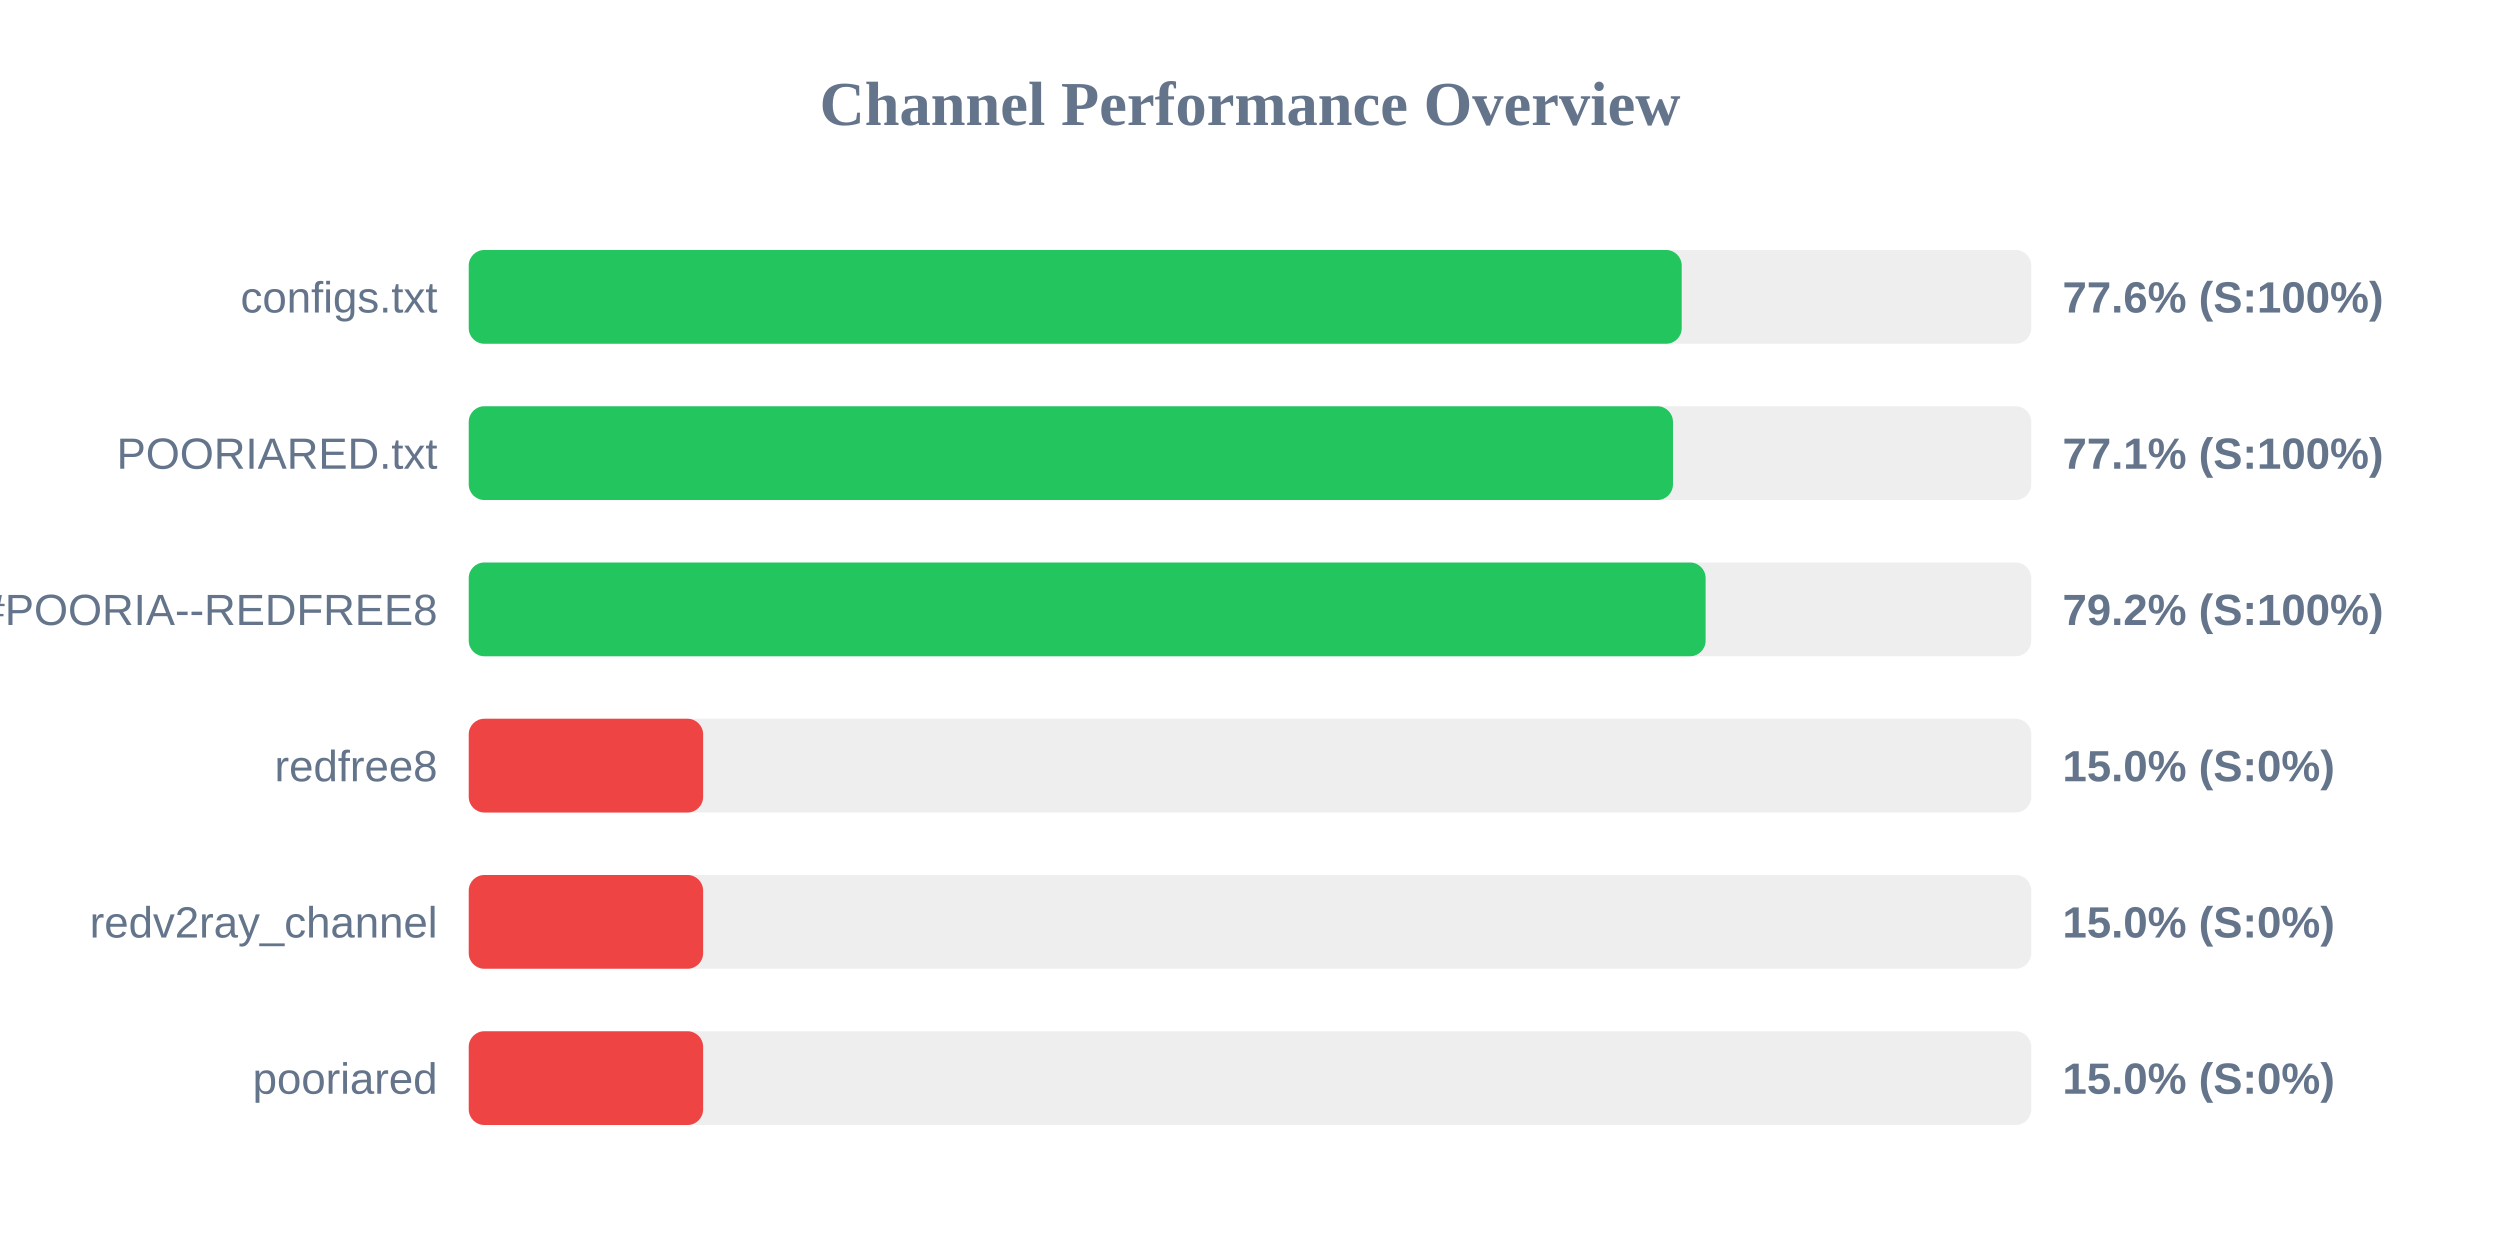
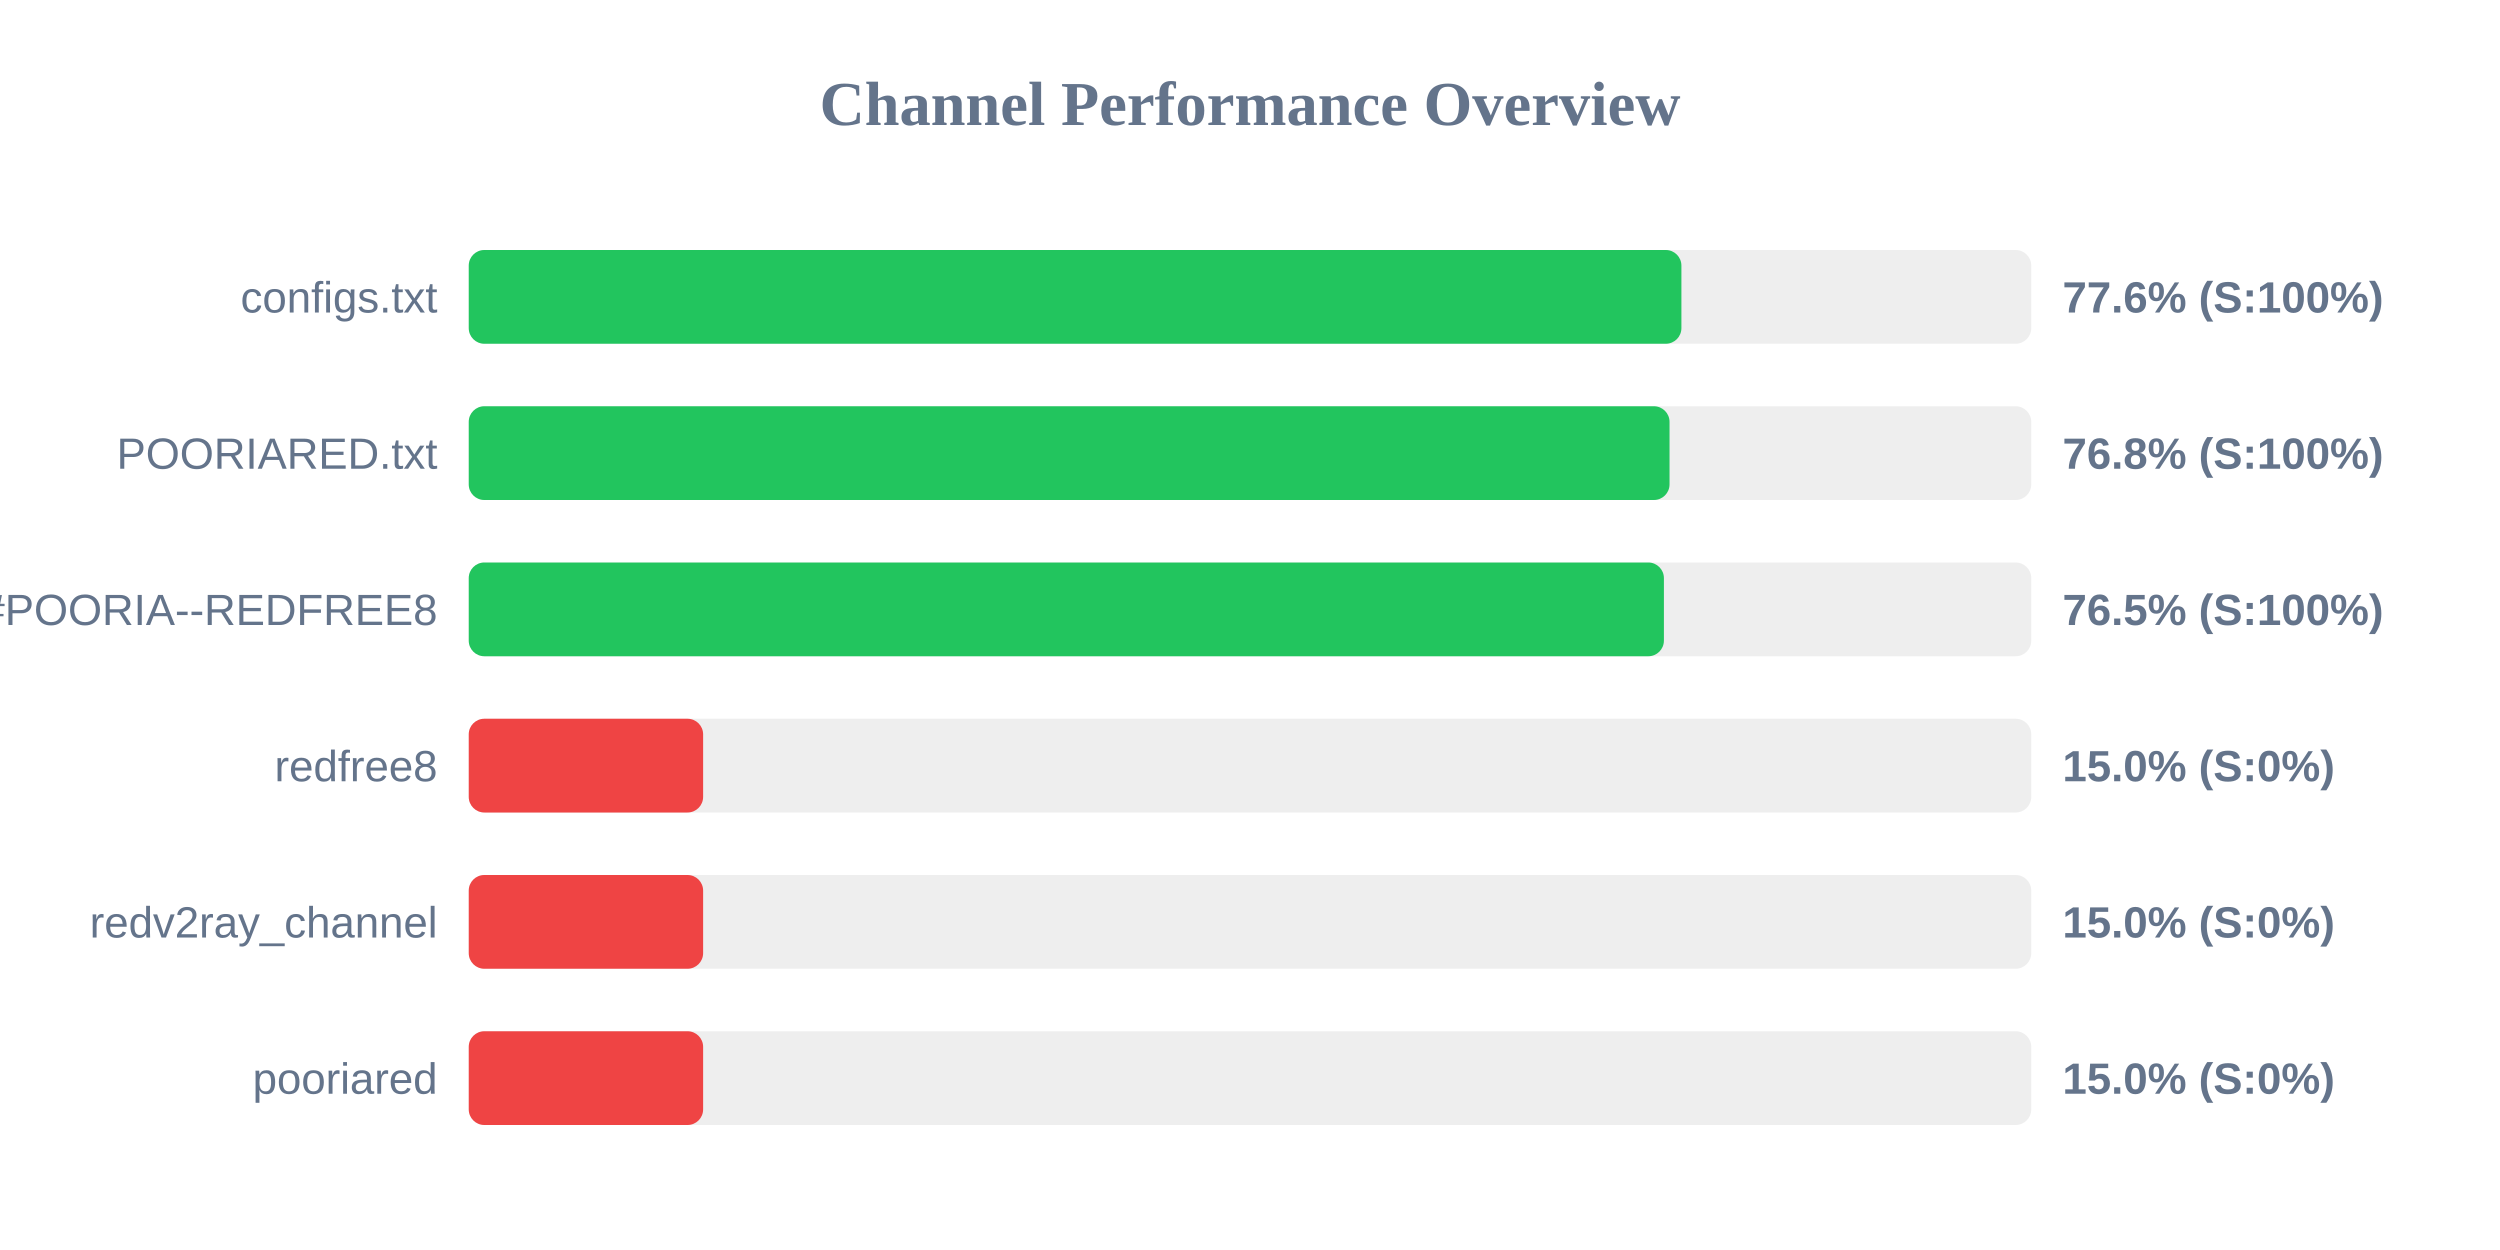
<svg xmlns="http://www.w3.org/2000/svg" width="800" height="400" version="1.1">
  <style>
        .row { font: 14px Arial; fill: #64748b; }
        .score { font: bold 14px Arial; fill: #64748b; }
    </style>
  <text x="400" y="40" text-anchor="middle" font-size="20px" font-weight="bold" fill="#64748b">Channel Performance Overview</text>
  <rect x="150" y="80" width="500" height="30" fill="#eee" rx="5" />
-   <rect x="150" y="80" width="388.15" height="30" fill="#22c55e" rx="5" />
+   <rect x="150" y="80" width="388.05" height="30" fill="#22c55e" rx="5" />
  <text x="140" y="100" text-anchor="end" class="row">configs.txt</text>
  <text x="660" y="100" text-anchor="start" class="score">77.6% (S:100%)</text>
  <rect x="150" y="130" width="500" height="30" fill="#eee" rx="5" />
-   <rect x="150" y="130" width="385.35" height="30" fill="#22c55e" rx="5" />
+   <rect x="150" y="130" width="384.25" height="30" fill="#22c55e" rx="5" />
  <text x="140" y="150" text-anchor="end" class="row">POORIARED.txt</text>
-   <text x="660" y="150" text-anchor="start" class="score">77.1% (S:100%)</text>
+   <text x="660" y="150" text-anchor="start" class="score">76.8% (S:100%)</text>
  <rect x="150" y="180" width="500" height="30" fill="#eee" rx="5" />
-   <rect x="150" y="180" width="395.8" height="30" fill="#22c55e" rx="5" />
+   <rect x="150" y="180" width="382.45" height="30" fill="#22c55e" rx="5" />
  <text x="140" y="200" text-anchor="end" class="row">POORIA--REDFREE8.txt#POORIA--REDFREE8</text>
-   <text x="660" y="200" text-anchor="start" class="score">79.2% (S:100%)</text>
+   <text x="660" y="200" text-anchor="start" class="score">76.5% (S:100%)</text>
  <rect x="150" y="230" width="500" height="30" fill="#eee" rx="5" />
  <rect x="150" y="230" width="75.0" height="30" fill="#ef4444" rx="5" />
  <text x="140" y="250" text-anchor="end" class="row">redfree8</text>
  <text x="660" y="250" text-anchor="start" class="score">15.0% (S:0%)</text>
  <rect x="150" y="280" width="500" height="30" fill="#eee" rx="5" />
  <rect x="150" y="280" width="75.0" height="30" fill="#ef4444" rx="5" />
  <text x="140" y="300" text-anchor="end" class="row">redv2ray_channel</text>
  <text x="660" y="300" text-anchor="start" class="score">15.0% (S:0%)</text>
  <rect x="150" y="330" width="500" height="30" fill="#eee" rx="5" />
  <rect x="150" y="330" width="75.0" height="30" fill="#ef4444" rx="5" />
  <text x="140" y="350" text-anchor="end" class="row">pooriared</text>
  <text x="660" y="350" text-anchor="start" class="score">15.0% (S:0%)</text>
</svg>
